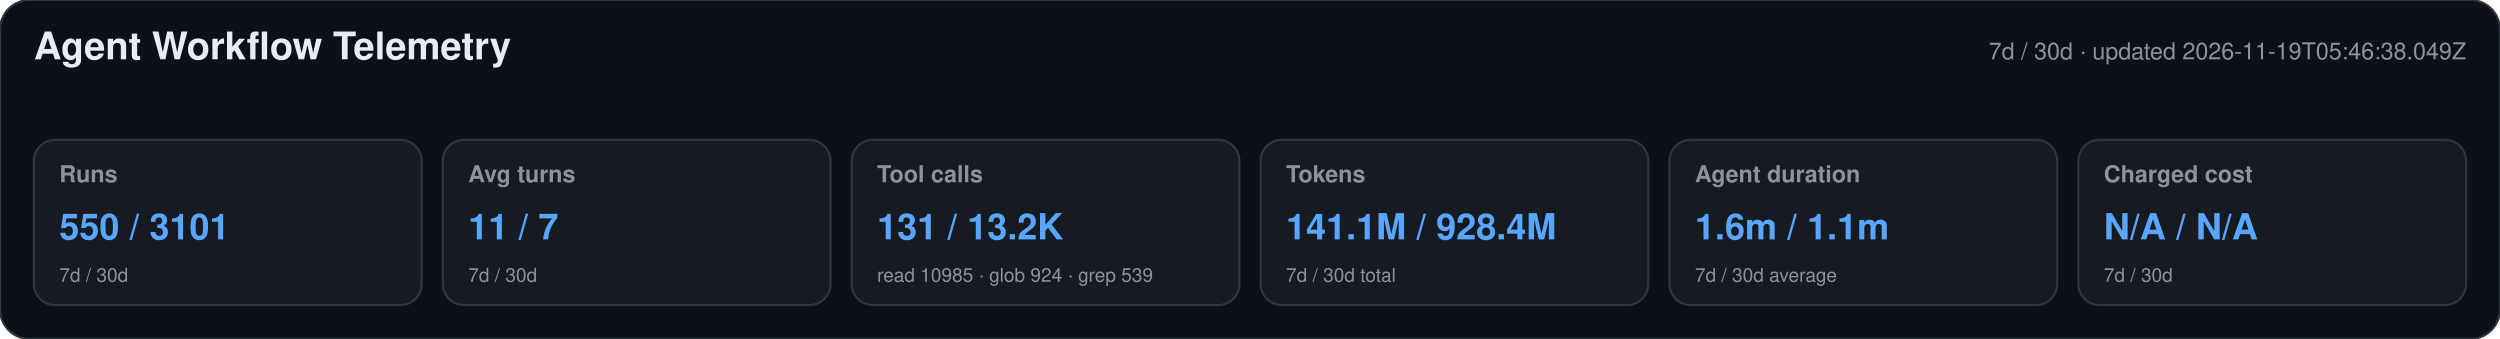
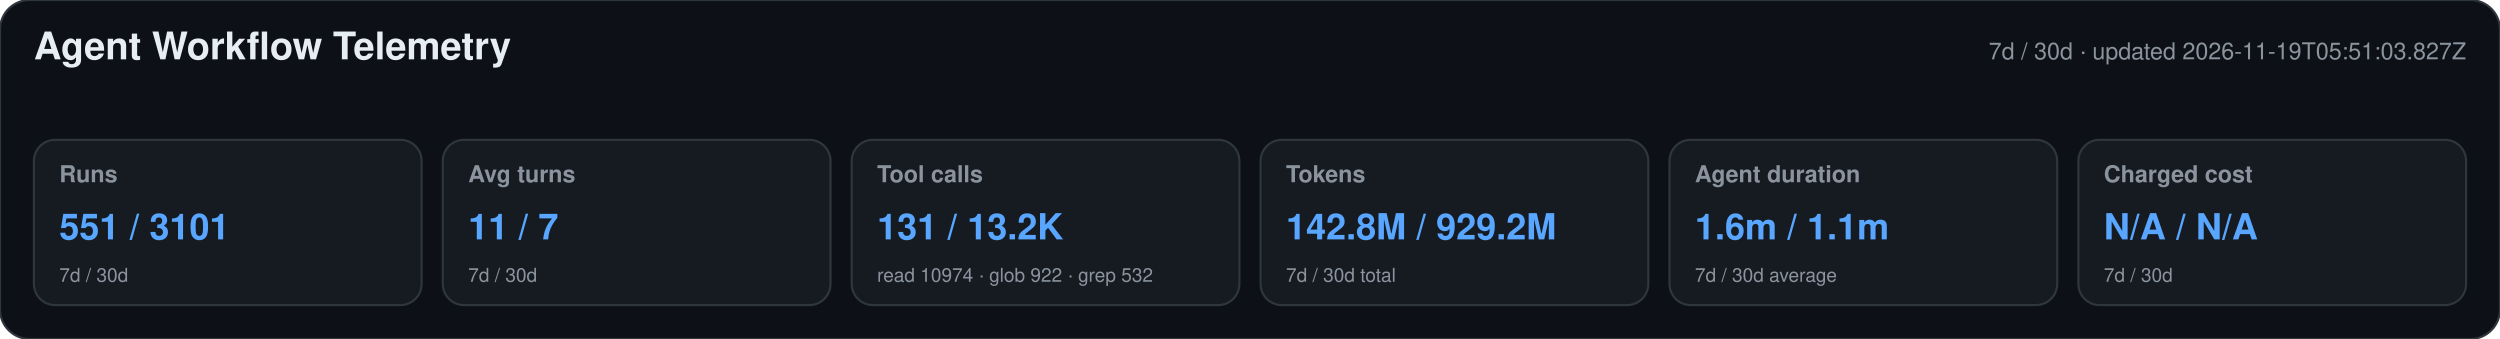
<svg xmlns="http://www.w3.org/2000/svg" width="1180" height="160" viewBox="0 0 1180 160" role="img" aria-labelledby="title desc">
  <style>text{font-family:-apple-system,BlinkMacSystemFont,"Segoe UI",Helvetica,Arial,sans-serif}.heading{font-size:18px;font-weight:650;fill:#e6edf3}.meta,.label,.secondary{fill:#8b949e}.meta,.label{font-size:11px}.label{font-weight:600}.primary{font-size:17px;font-weight:700;fill:#58a6ff}.secondary{font-size:9px}</style>
  <rect width="1180" height="160" rx="14" fill="#0d1117" stroke="#30363d" />
  <text x="16" y="28" class="heading">Agent Workflow Telemetry</text>
-   <text x="1164" y="28" text-anchor="end" class="meta">7d / 30d · updated 2026-11-19T05:46:38.049Z</text>
+   <text x="1164" y="28" text-anchor="end" class="meta">7d / 30d · updated 2026-11-19T05:51:03.827Z</text>
  <g>
    <rect x="16" y="66" width="183" height="78" rx="10" fill="#161b22" stroke="#30363d" />
    <text x="28" y="86" class="label">Runs</text>
-     <text x="28" y="113" class="primary">550 / 3101</text>
+     <text x="28" y="113" class="primary">551 / 3101</text>
    <text x="28" y="133" class="secondary">7d / 30d</text>
  </g>
  <g>
    <rect x="209" y="66" width="183" height="78" rx="10" fill="#161b22" stroke="#30363d" />
    <text x="221" y="86" class="label">Avg turns</text>
    <text x="221" y="113" class="primary">11 / 7</text>
    <text x="221" y="133" class="secondary">7d / 30d</text>
  </g>
  <g>
    <rect x="402" y="66" width="183" height="78" rx="10" fill="#161b22" stroke="#30363d" />
    <text x="414" y="86" class="label">Tool calls</text>
    <text x="414" y="113" class="primary">131 / 13.2K</text>
-     <text x="414" y="133" class="secondary">read 10985 · glob 924 · grep 539</text>
+     <text x="414" y="133" class="secondary">read 10974 · glob 922 · grep 532</text>
  </g>
  <g>
    <rect x="595" y="66" width="183" height="78" rx="10" fill="#161b22" stroke="#30363d" />
    <text x="607" y="86" class="label">Tokens</text>
-     <text x="607" y="113" class="primary">141.1M / 928.4M</text>
+     <text x="607" y="113" class="primary">142.8M / 929.2M</text>
    <text x="607" y="133" class="secondary">7d / 30d total</text>
  </g>
  <g>
    <rect x="788" y="66" width="183" height="78" rx="10" fill="#161b22" stroke="#30363d" />
    <text x="800" y="86" class="label">Agent duration</text>
    <text x="800" y="113" class="primary">1.6m / 1.1m</text>
    <text x="800" y="133" class="secondary">7d / 30d average</text>
  </g>
  <g>
    <rect x="981" y="66" width="183" height="78" rx="10" fill="#161b22" stroke="#30363d" />
    <text x="993" y="86" class="label">Charged cost</text>
    <text x="993" y="113" class="primary">N/A / N/A</text>
    <text x="993" y="133" class="secondary">7d / 30d</text>
  </g>
</svg>
